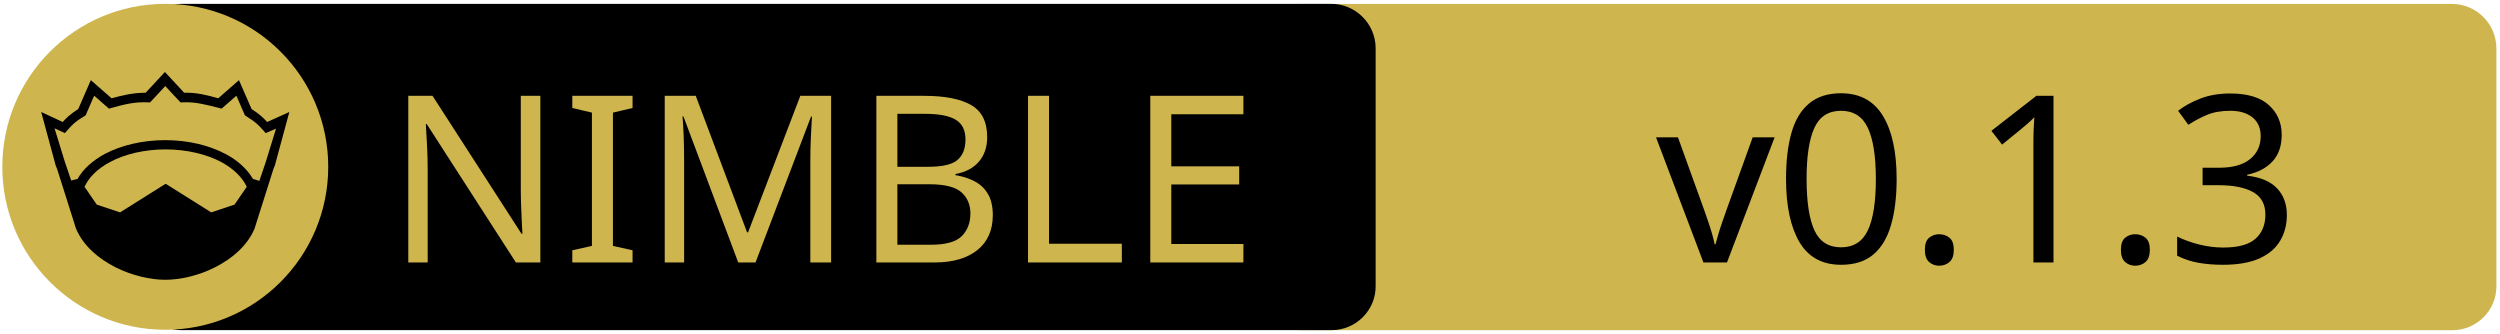
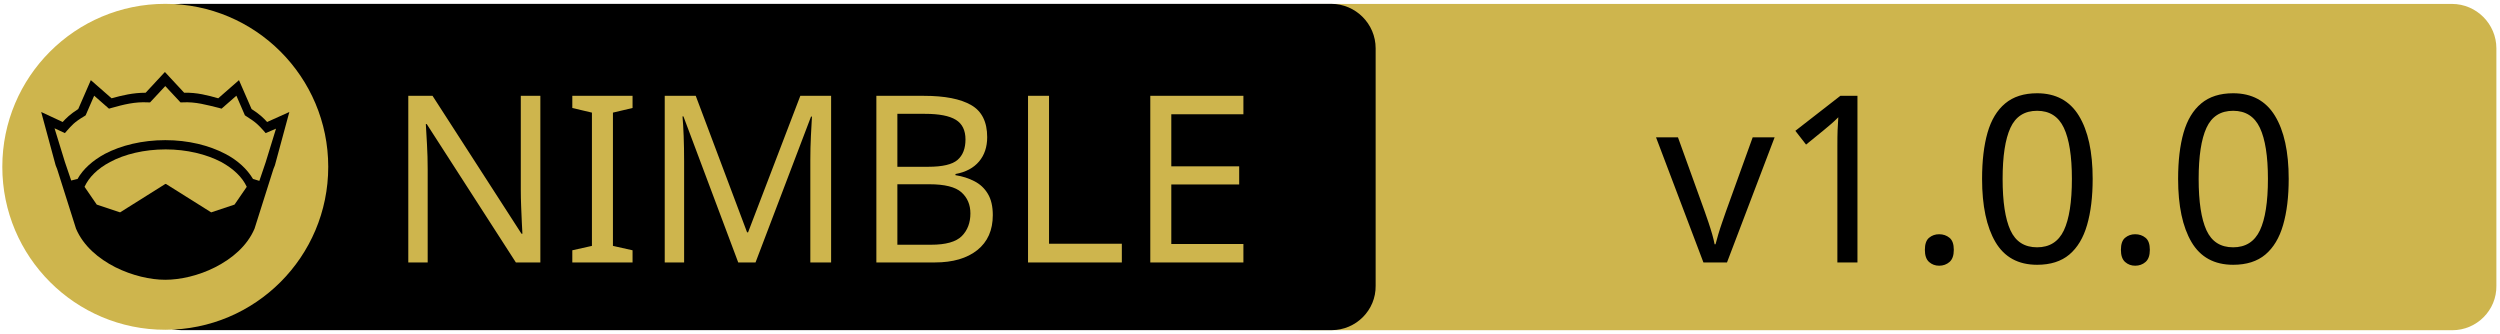
<svg xmlns="http://www.w3.org/2000/svg" xmlns:xlink="http://www.w3.org/1999/xlink" width="675" height="90" xml:space="preserve" version="1.1">
  <a xlink:href="https://github.com/roger-padrell/serverly">
    <g>
      <path fill="#CEB54D" id="svg_15" d="m662.123,89.159l-310.5,0c-6.6,0 -12,-5.4 -12,-12l0,-64.1c0,-6.6 5.4,-12 12,-12l310.4,0c6.6,0 12,5.4 12,12l0,64.1c0.1,6.6 -5.3,12 -11.9,12z" />
      <path id="svg_1" d="m359.524,89.139l-310.5,0c-6.6,0 -12,-5.4 -12,-12l0,-64.1c0,-6.6 5.4,-12 12,-12l310.4,0c6.6,0 12,5.4 12,12l0,64.1c0.1,6.6 -5.3,12 -11.9,12z" />
      <rect id="svg_2" fill="none" height="45.9" width="315.3" class="st0" y="24.539" x="60.224" />
      <circle id="svg_4" fill="#CEB54D" r="44" cy="45.039" cx="44.624" class="st1" />
      <g id="XMLID_4_">
        <path id="svg_5" d="m78.124,30.239l-3.9,14.4l-0.4,1l-5.1,16.1c0,0 0,0 0,0c-2,4.7 -6.1,8.1 -10.6,10.4c-4.5,2.3 -9.5,3.4 -13.5,3.4c-4,0 -8.9,-1.1 -13.5,-3.4c-4.5,-2.3 -8.6,-5.7 -10.6,-10.4c0,0 0,0 0,0l-5.1,-16.1l-0.4,-1l-3.9,-14.4l5.8,2.7c0.9,-1 2,-2.1 4.2,-3.5l3.4,-7.8l5.6,4.9c2.9,-0.8 5.8,-1.5 9.2,-1.5l5.2,-5.6l5.2,5.6c3.4,-0.1 6.4,0.7 9.2,1.5l5.6,-4.9l3.4,7.8c2.2,1.4 3.3,2.5 4.2,3.5l6,-2.7z" />
        <g id="XMLID_6_">
          <g id="svg_6">
            <path id="svg_7" fill="#CEB54D" d="m66.624,50.439l-3.3,4.8l-6.3,2.1l-12.1,-7.6c-0.1,-0.1 -0.3,-0.1 -0.4,0l-12.1,7.6l-6.3,-2.1l-3.3,-4.8c1.2,-2.6 3.5,-4.9 6.9,-6.7c3.9,-2.1 9.2,-3.4 15,-3.4c5.7,0 11,1.3 15,3.4c3.3,1.8 5.7,4.1 6.9,6.7z" class="st1" />
          </g>
          <g id="svg_8" />
        </g>
        <g id="XMLID_5_">
          <g id="svg_9">
            <path id="svg_10" fill="#CEB54D" d="m74.524,34.739l-2.8,9.1l-1.7,5l-1.6,-0.5c0,0 -0.1,0 -0.1,0c-1.6,-2.7 -4.2,-5.1 -7.5,-6.8c-4.4,-2.3 -10,-3.7 -16.2,-3.7c-6.2,0 -11.9,1.4 -16.3,3.7c-3.3,1.8 -5.9,4.1 -7.4,6.8c0,0 -0.1,0 -0.1,0l-1.6,0.4l-1.7,-5l-2.8,-9.1l2.8,1.3l0.6,-0.7c1.2,-1.3 1.8,-2.2 4.7,-3.9l0.3,-0.2l2.3,-5.3l4,3.5l0.7,-0.2c3.2,-0.9 6.3,-1.7 9.8,-1.5l0.6,0l4.1,-4.4l4.1,4.4l0.6,0c3.5,-0.2 6.5,0.7 9.8,1.5l0.7,0.2l4,-3.5l2.3,5.3l0.3,0.2c2.9,1.8 3.5,2.6 4.7,3.9l0.6,0.7l2.8,-1.2z" class="st1" />
          </g>
          <g id="svg_11" />
        </g>
      </g>
      <text x="-442" y="-350.021" id="svg_16" font-size="63px" font-family="'PT Sans Caption', 'Tahoma', 'Helvetica Neue Medium', 'PT Sans', sans-serif" fill="#CEB54D" class="st1 st2 st3" transform="matrix(1 0 0 1 546.13 420.879)">NIMBLE</text>
-       <text x="-99.0" y="-350.012" id="svg_17" font-size="63.012px" font-family="'PT Sans Caption', 'Tahoma', 'Helvetica Neue Medium', 'PT Sans', sans-serif" fill="#000000" class="st1 st2 st3" transform="matrix(1 0 0 1 546.13 420.879)">v0.1.3</text>
+       <text x="-99.0" y="-350.012" id="svg_17" font-size="63.012px" font-family="'PT Sans Caption', 'Tahoma', 'Helvetica Neue Medium', 'PT Sans', sans-serif" fill="#000000" class="st1 st2 st3" transform="matrix(1 0 0 1 546.13 420.879)">v1.0.0</text>
    </g>
  </a>
</svg>
